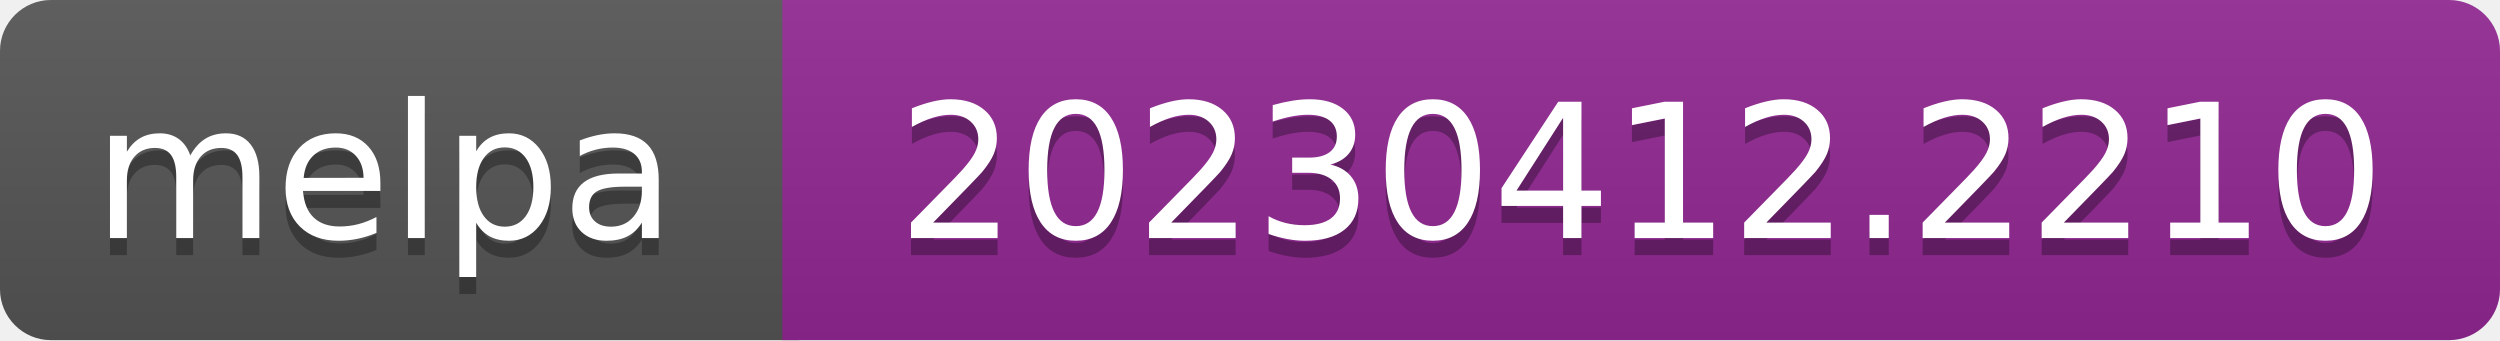
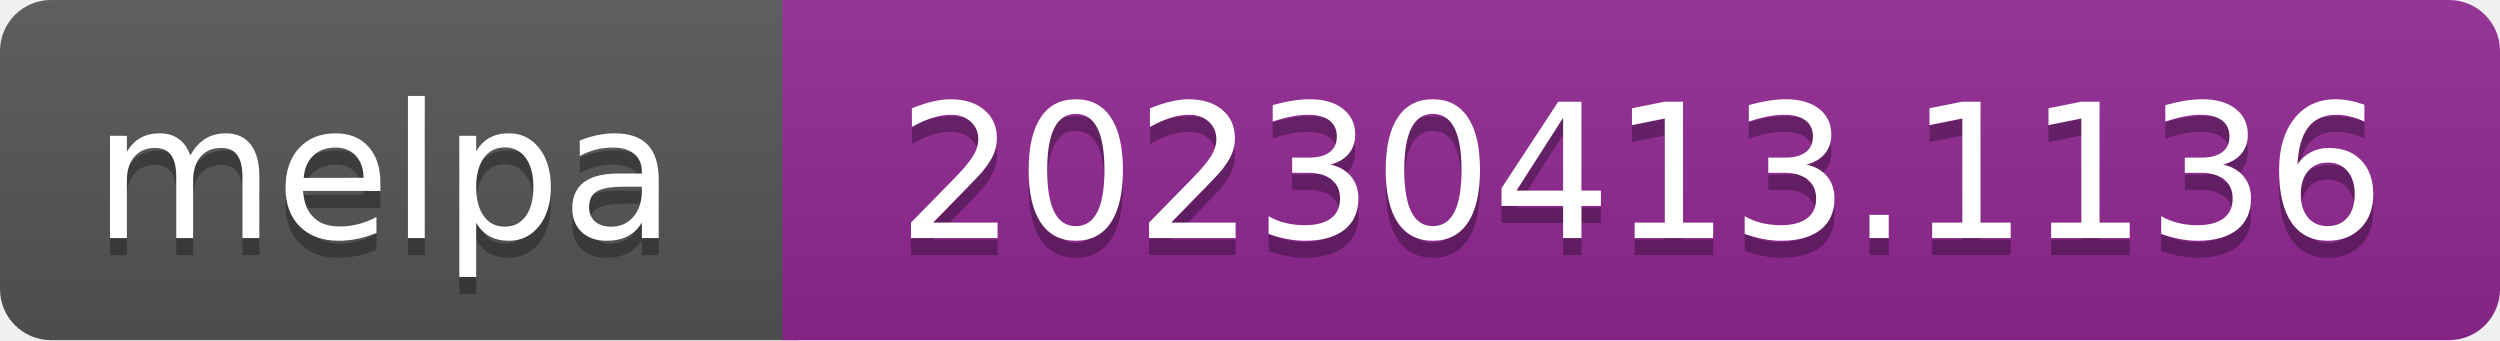
- <svg xmlns="http://www.w3.org/2000/svg" width="147" height="20" role="img" aria-label="melpa: 20230412.2210">
+ <svg xmlns="http://www.w3.org/2000/svg" width="147" height="20" role="img" aria-label="melpa: 20230413.1136">
  <linearGradient id="s" x2="0" y2="100%">
    <stop offset="0" stop-color="#bbb" stop-opacity=".1" />
    <stop offset="1" stop-opacity=".1" />
  </linearGradient>
  <clipPath id="r">
    <rect width="147" height="20" rx="3" fill="#fff" />
  </clipPath>
  <g clip-path="url(#r)">
    <rect width="47" height="20" fill="#555" />
    <rect x="46" width="147" height="20" fill="#922793" />
    <rect width="147" height="20" fill="url(#s)" />
  </g>
  <g fill="#fff" text-anchor="middle" font-family="Verdana,Geneva,DejaVu Sans,sans-serif" font-size="110" text-rendering="geometricPrecision">
    <text aria-hidden="true" x="226" y="150" fill="#010101" fill-opacity=".3" transform="scale(.1)" textLength="343">melpa</text>
    <text x="226" y="140" transform="scale(.1)" fill="#fff" textLength="343">melpa</text>
-     <text aria-hidden="true" x="965" y="150" fill="#010101" fill-opacity=".3" transform="scale(.1)" textLength="875">20230412.2210</text>
-     <text x="965" y="140" transform="scale(.1)" fill="#fff" textLength="875">20230412.2210</text>
+     <text aria-hidden="true" x="965" y="150" fill="#010101" fill-opacity=".3" transform="scale(.1)" textLength="875">20230413.1136</text>
+     <text x="965" y="140" transform="scale(.1)" fill="#fff" textLength="875">20230413.1136</text>
  </g>
</svg>
